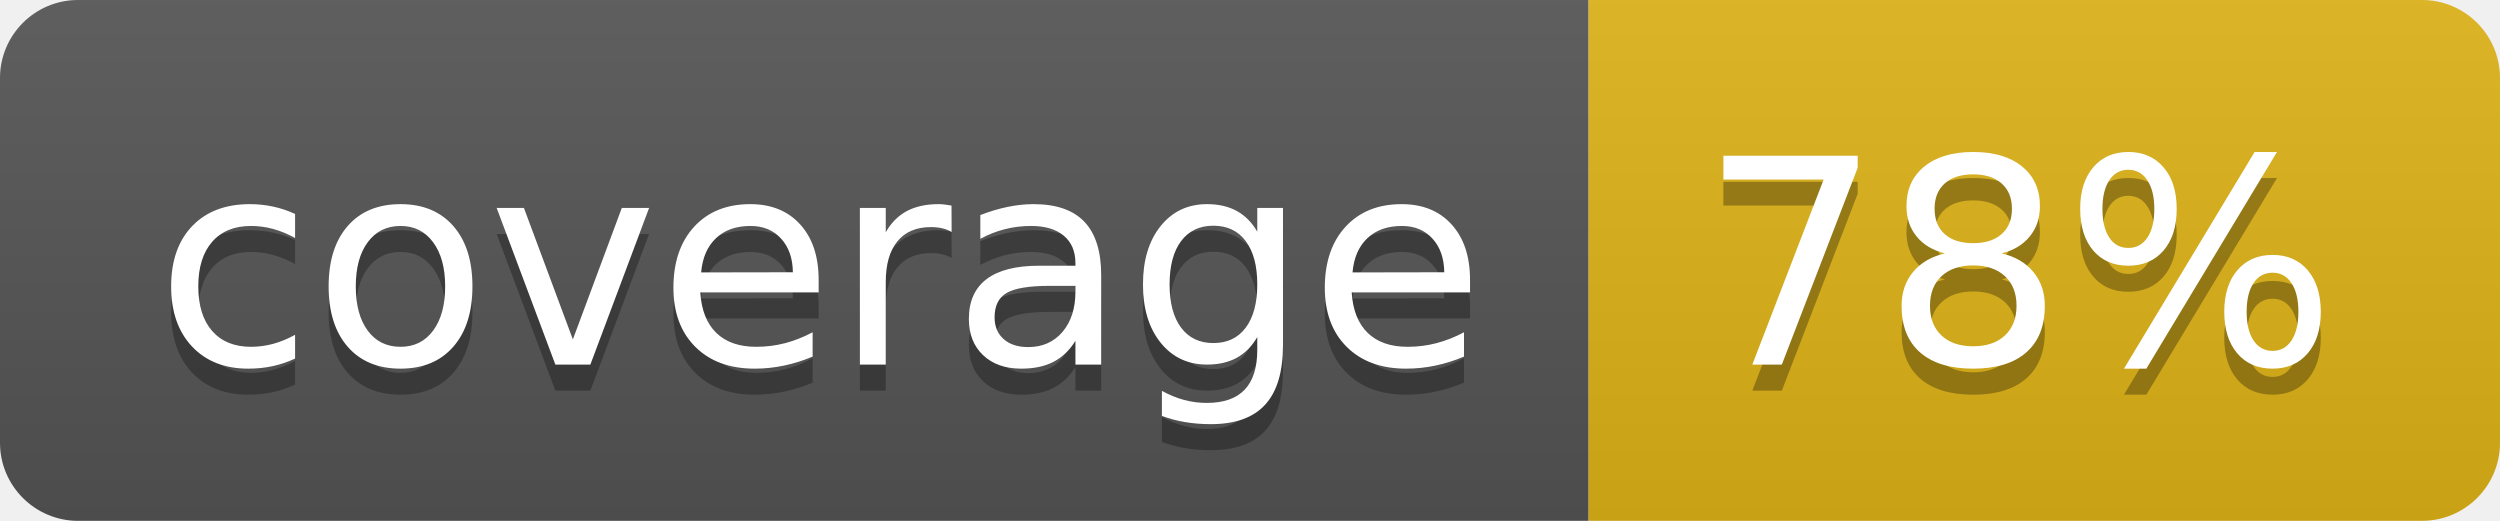
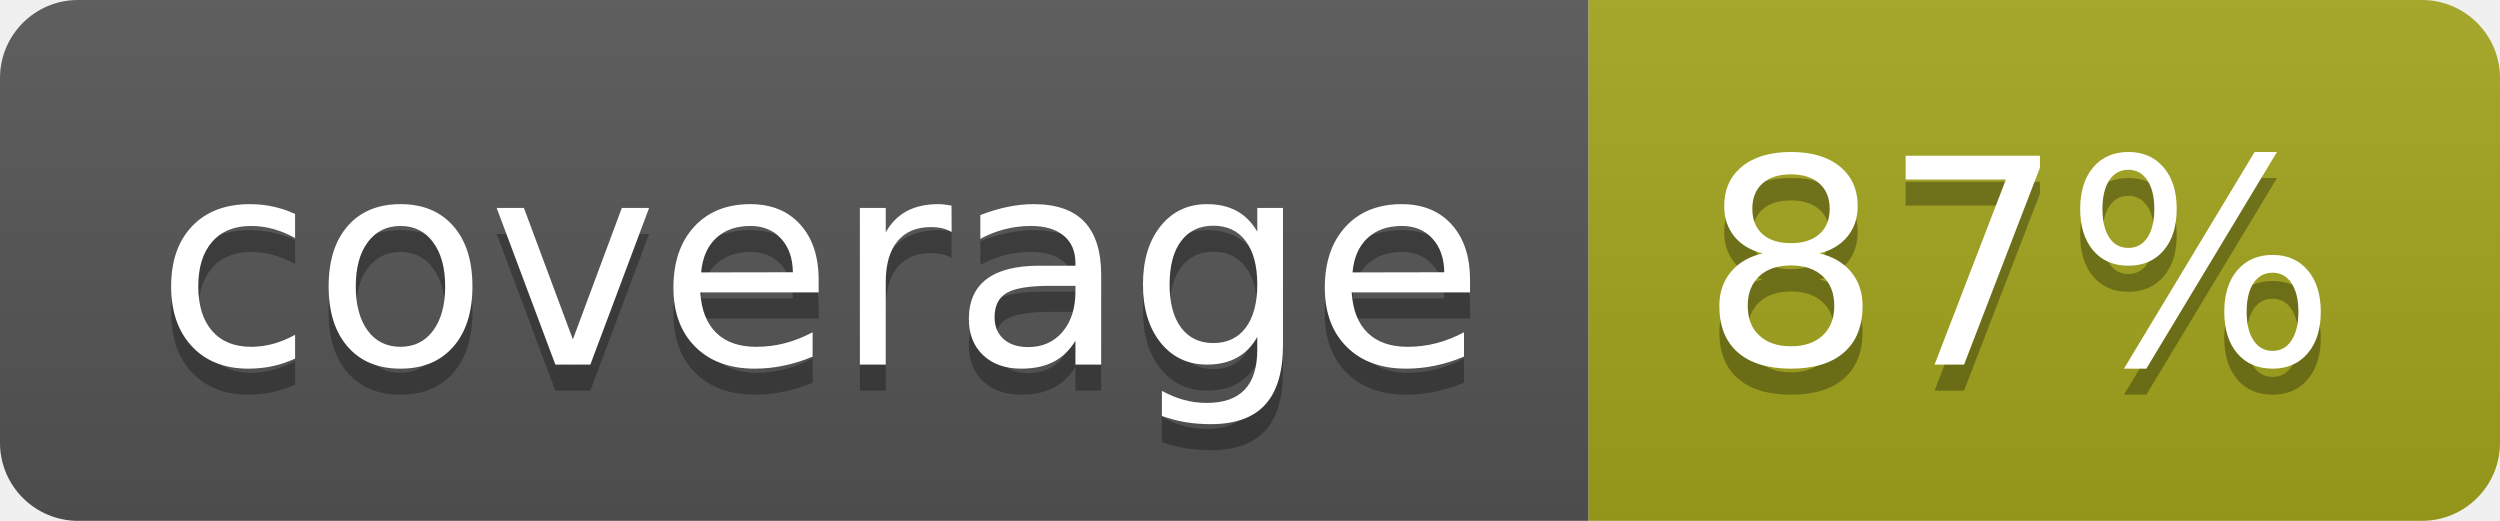
- <svg xmlns="http://www.w3.org/2000/svg" width="96" height="20" role="img" aria-label="coverage: 78%">
+ <svg xmlns="http://www.w3.org/2000/svg" width="96" height="20" role="img" aria-label="coverage: 87%">
  <linearGradient id="s" x2="0" y2="100%">
    <stop offset="0" stop-color="#bbb" stop-opacity=".1" />
    <stop offset="1" stop-opacity=".1" />
  </linearGradient>
  <clipPath id="r">
    <rect width="96" height="20" rx="3" fill="#fff" />
  </clipPath>
  <g clip-path="url(#r)">
    <rect width="61" height="20" fill="#555" />
-     <rect x="61" width="35" height="20" fill="#dfb317" />
+     <rect x="61" width="35" height="20" fill="#a4a61d" />
    <rect width="96" height="20" fill="url(#s)" />
  </g>
  <g fill="#fff" text-anchor="middle" font-family="Verdana,Geneva,DejaVu Sans,sans-serif" text-rendering="geometricPrecision" font-size="110">
    <text aria-hidden="true" x="315" y="150" fill="#010101" fill-opacity=".3" transform="scale(.1)" textLength="510">coverage</text>
    <text x="315" y="140" transform="scale(.1)" fill="#fff" textLength="510">coverage</text>
-     <text aria-hidden="true" x="775" y="150" fill="#010101" fill-opacity=".3" transform="scale(.1)" textLength="250">78%</text>
-     <text x="775" y="140" transform="scale(.1)" fill="#fff" textLength="250">78%</text>
+     <text aria-hidden="true" x="775" y="150" fill="#010101" fill-opacity=".3" transform="scale(.1)" textLength="250">87%</text>
+     <text x="775" y="140" transform="scale(.1)" fill="#fff" textLength="250">87%</text>
  </g>
</svg>
